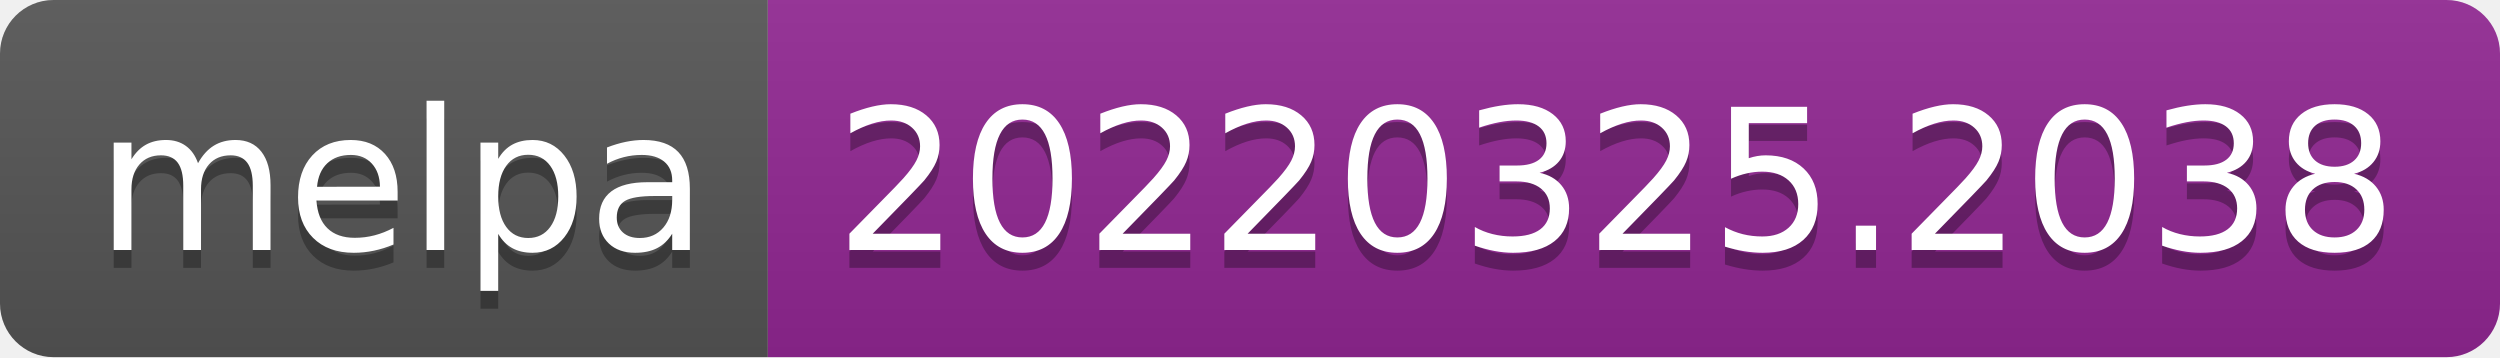
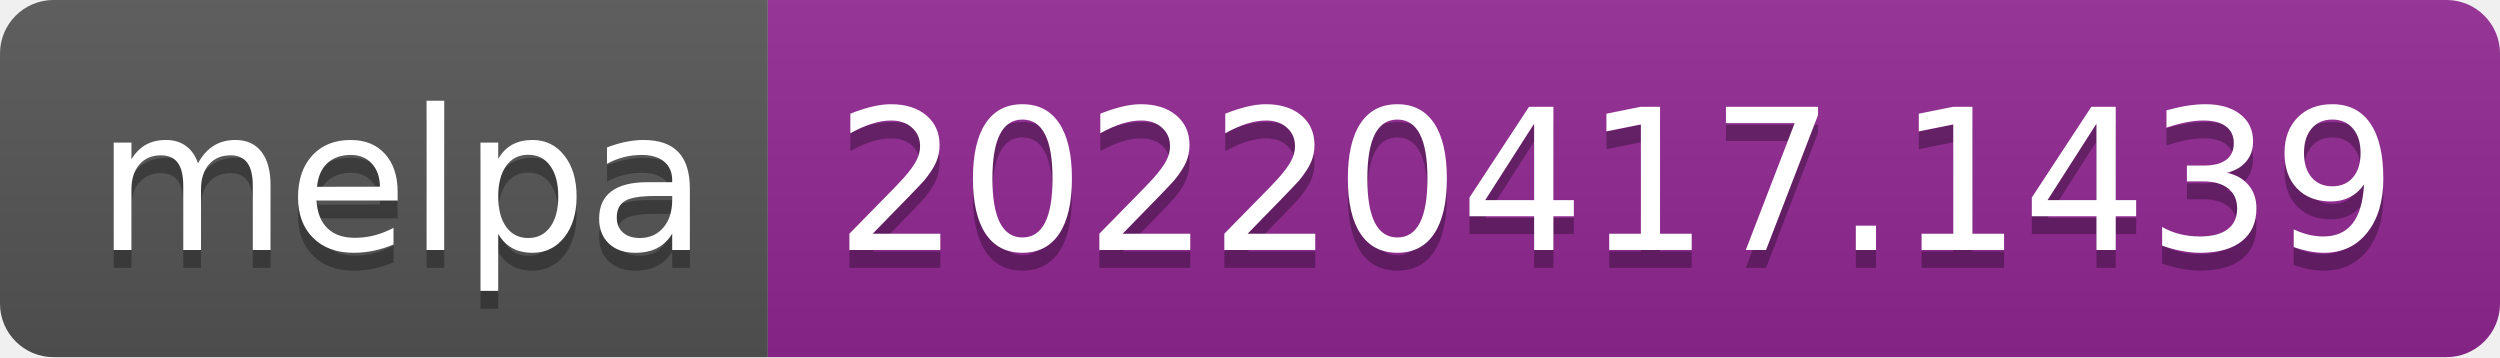
- <svg xmlns="http://www.w3.org/2000/svg" width="140" height="20" role="img" aria-label="melpa: 20220325.2038">
+ <svg xmlns="http://www.w3.org/2000/svg" width="140" height="20" role="img" aria-label="melpa: 20220417.1439">
  <linearGradient id="s" x2="0" y2="100%">
    <stop offset="0" stop-color="#bbb" stop-opacity=".1" />
    <stop offset="1" stop-opacity=".1" />
  </linearGradient>
  <clipPath id="r">
    <rect width="140" height="20" rx="3" fill="#fff" />
  </clipPath>
  <g clip-path="url(#r)">
    <rect width="43" height="20" fill="#555" />
    <rect x="43" width="97" height="20" fill="#922793" />
    <rect width="140" height="20" fill="url(#s)" />
  </g>
  <g fill="#fff" text-anchor="middle" font-family="Verdana,Geneva,DejaVu Sans,sans-serif" text-rendering="geometricPrecision" font-size="110">
    <text aria-hidden="true" x="225" y="150" fill="#010101" fill-opacity=".3" transform="scale(.1)" textLength="330">melpa</text>
    <text x="225" y="140" transform="scale(.1)" fill="#fff" textLength="330">melpa</text>
-     <text aria-hidden="true" x="905" y="150" fill="#010101" fill-opacity=".3" transform="scale(.1)" textLength="870">20220325.2038</text>
-     <text x="905" y="140" transform="scale(.1)" fill="#fff" textLength="870">20220325.2038</text>
+     <text aria-hidden="true" x="905" y="150" fill="#010101" fill-opacity=".3" transform="scale(.1)" textLength="870">20220417.1439</text>
+     <text x="905" y="140" transform="scale(.1)" fill="#fff" textLength="870">20220417.1439</text>
  </g>
</svg>
